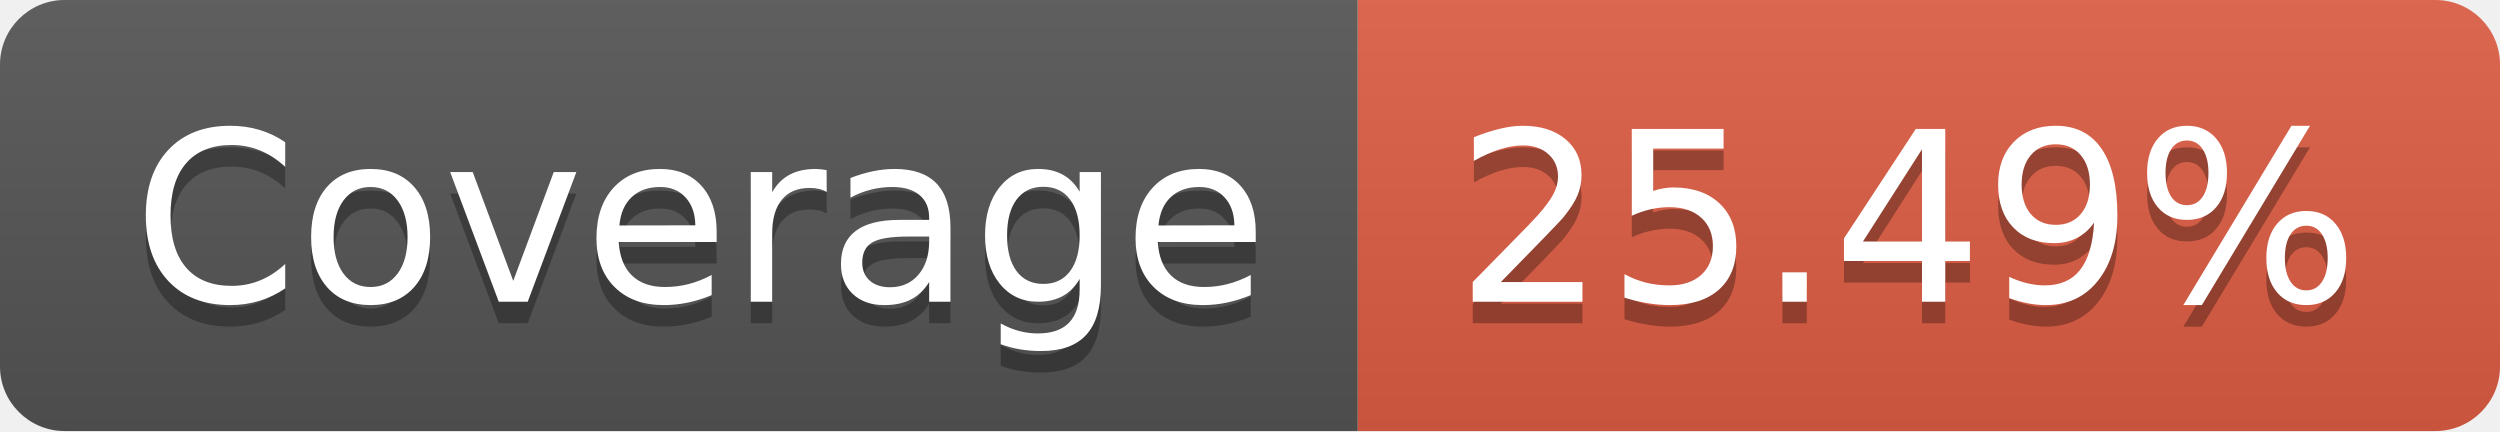
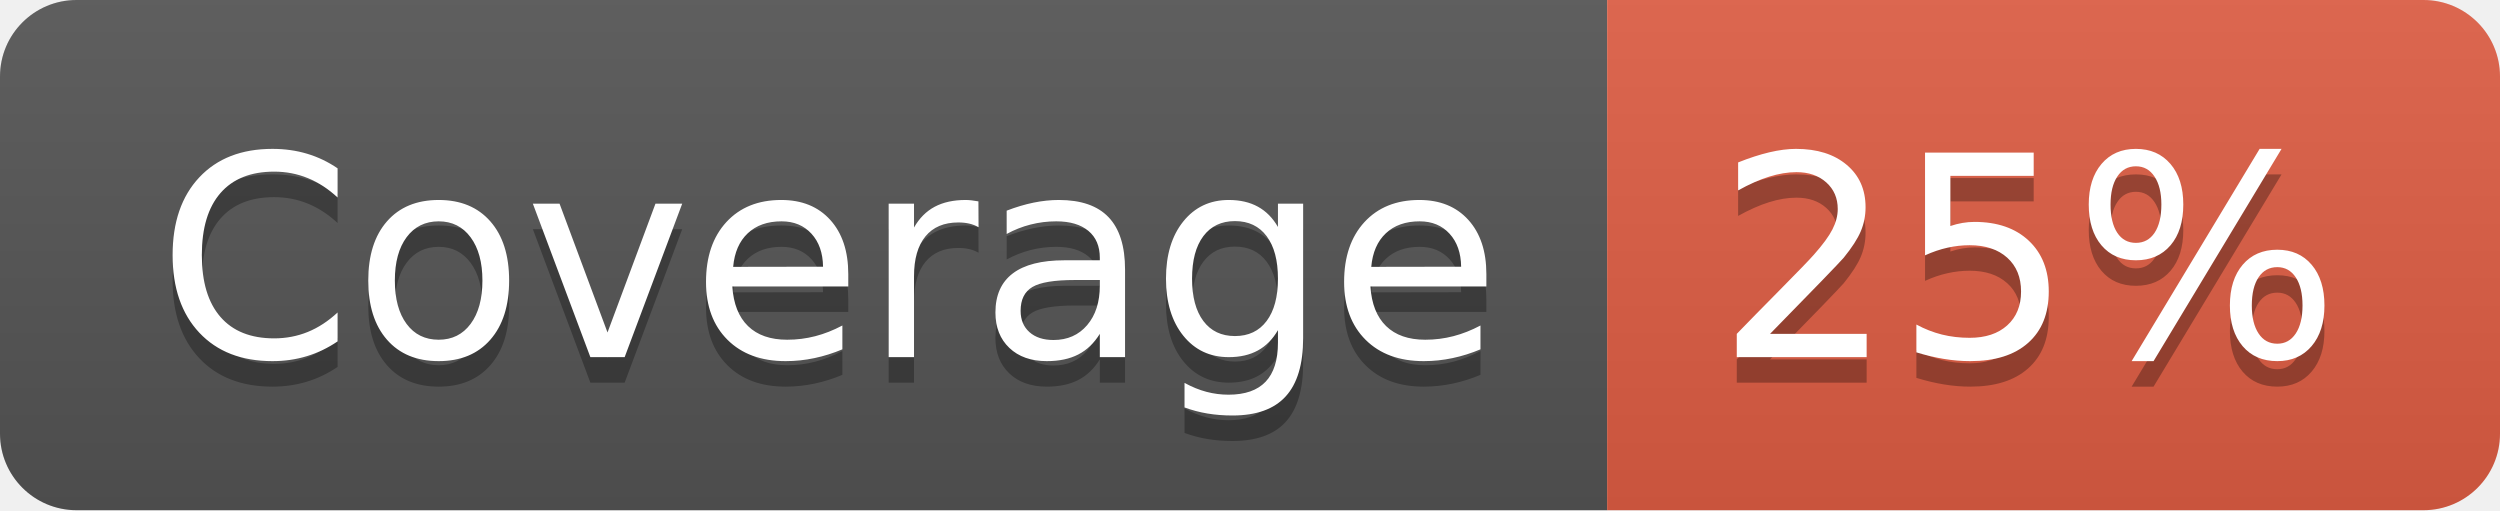
- <svg xmlns="http://www.w3.org/2000/svg" width="116" height="20" role="img" aria-label="Coverage: 25.49%">
+ <svg xmlns="http://www.w3.org/2000/svg" width="98" height="20" role="img" aria-label="Coverage: 25%">
  <linearGradient id="s" x2="0" y2="100%">
    <stop offset="0" stop-color="#bbb" stop-opacity=".1" />
    <stop offset="1" stop-opacity=".1" />
  </linearGradient>
  <clipPath id="r">
-     <rect width="116" height="20" rx="3" fill="#fff" />
+     <rect width="98" height="20" rx="3" fill="#fff" />
  </clipPath>
  <g clip-path="url(#r)">
    <rect width="63" height="20" fill="#555" />
-     <rect x="63" width="53" height="20" fill="#e05d44" />
-     <rect width="116" height="20" fill="url(#s)" />
+     <rect x="63" width="35" height="20" fill="#e05d44" />
+     <rect width="98" height="20" fill="url(#s)" />
  </g>
  <g fill="#fff" text-anchor="middle" font-family="Verdana,Geneva,DejaVu Sans,sans-serif" text-rendering="geometricPrecision" font-size="110">
    <text aria-hidden="true" x="325" y="150" fill="#010101" fill-opacity=".3" transform="scale(.1)" textLength="530">Coverage</text>
    <text x="325" y="140" transform="scale(.1)" fill="#fff" textLength="530">Coverage</text>
-     <text aria-hidden="true" x="885" y="150" fill="#010101" fill-opacity=".3" transform="scale(.1)" textLength="430">25.49%</text>
-     <text x="885" y="140" transform="scale(.1)" fill="#fff" textLength="430">25.49%</text>
+     <text aria-hidden="true" x="795" y="150" fill="#010101" fill-opacity=".3" transform="scale(.1)" textLength="250">25%</text>
+     <text x="795" y="140" transform="scale(.1)" fill="#fff" textLength="250">25%</text>
  </g>
</svg>
